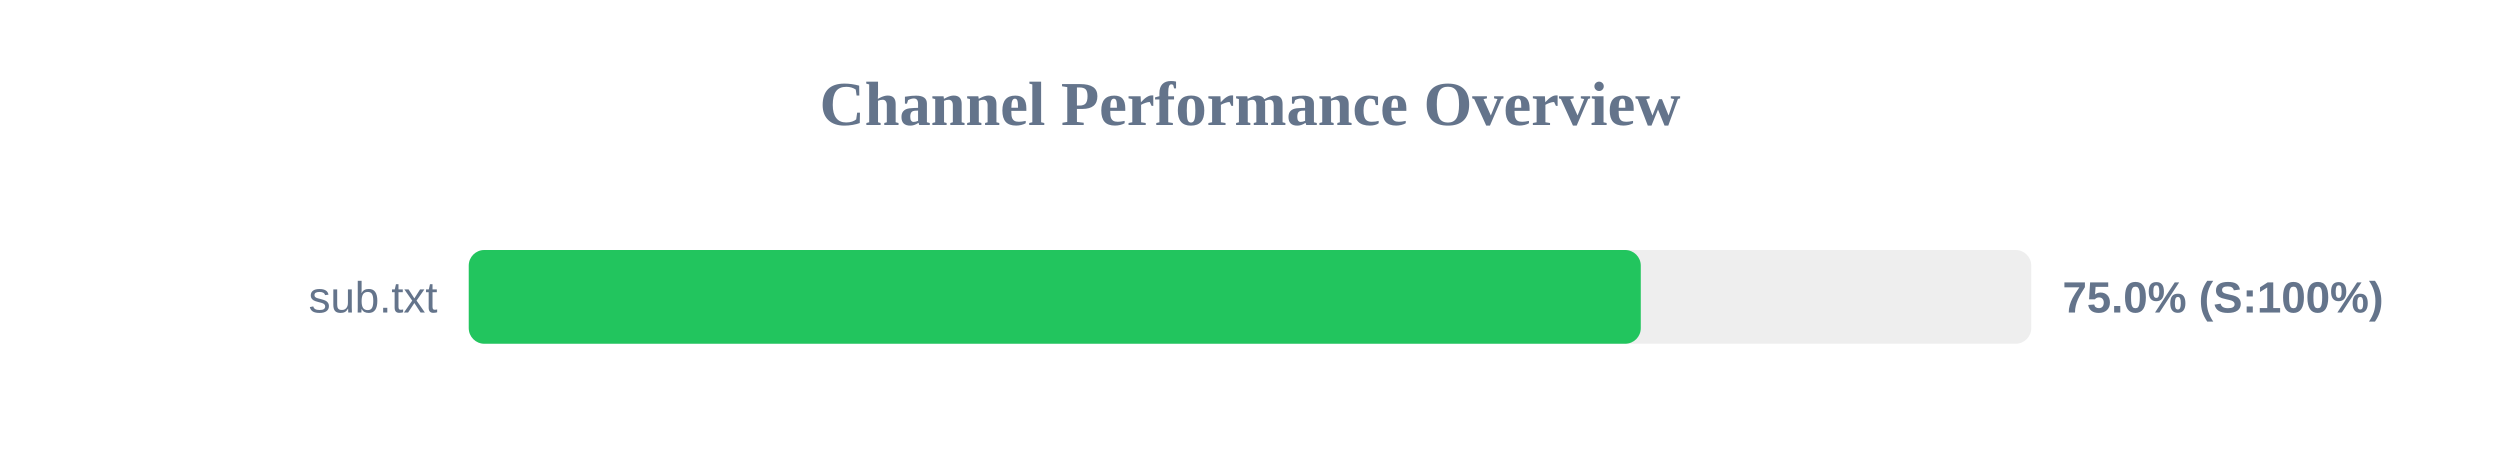
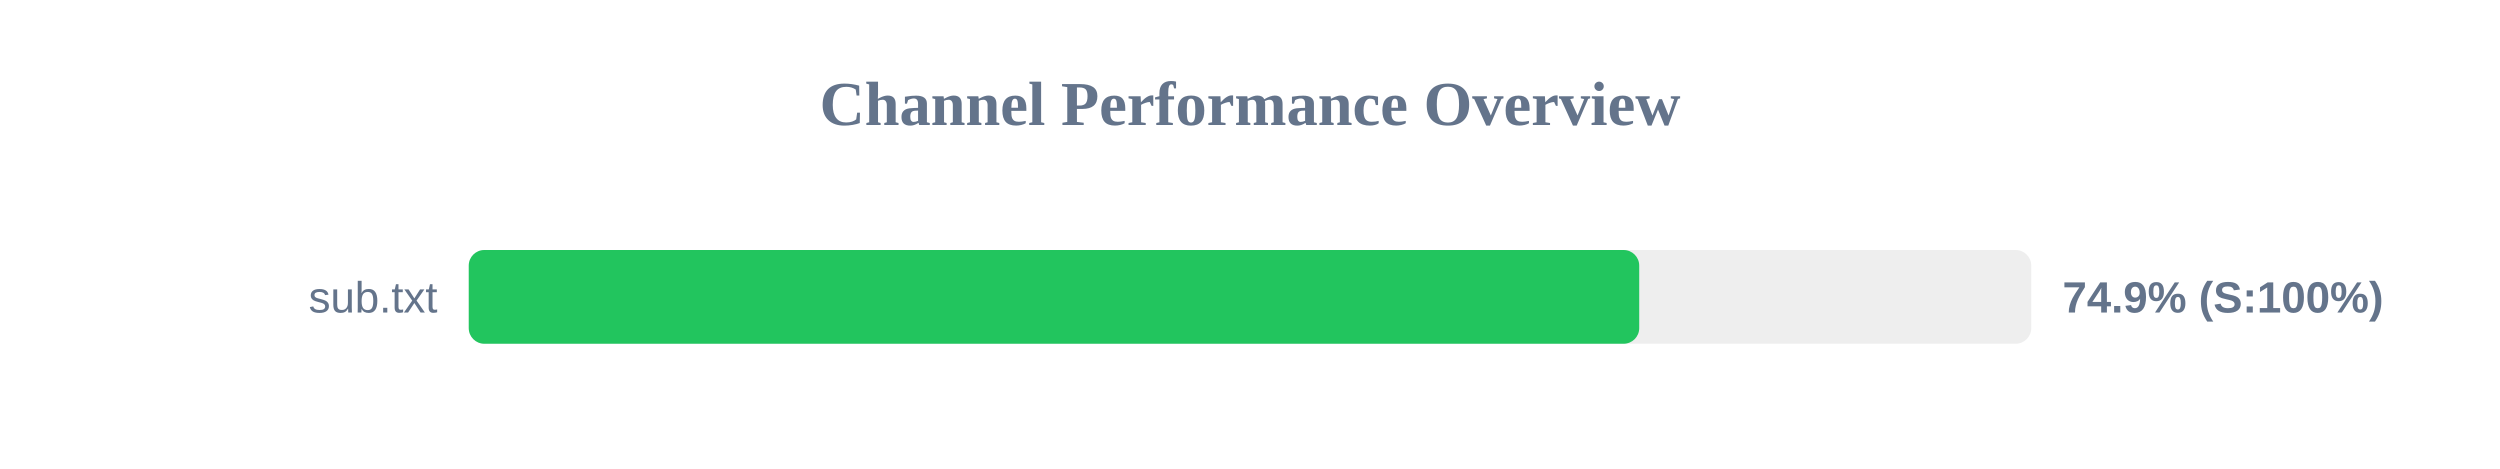
<svg xmlns="http://www.w3.org/2000/svg" width="800" height="150" version="1.1">
  <style>
        .row { font: 14px Arial; fill: #64748b; }
        .score { font: bold 14px Arial; fill: #64748b; }
    </style>
  <text x="400" y="40" text-anchor="middle" font-size="20px" font-weight="bold" fill="#64748b">Channel Performance Overview</text>
  <rect x="150" y="80" width="500" height="30" fill="#eee" rx="5" />
-   <rect x="150" y="80" width="375.05" height="30" fill="#22c55e" rx="5" />
+   <rect x="150" y="80" width="374.55" height="30" fill="#22c55e" rx="5" />
  <text x="140" y="100" text-anchor="end" class="row">sub.txt</text>
-   <text x="660" y="100" text-anchor="start" class="score">75.0% (S:100%)</text>
+   <text x="660" y="100" text-anchor="start" class="score">74.9% (S:100%)</text>
</svg>
